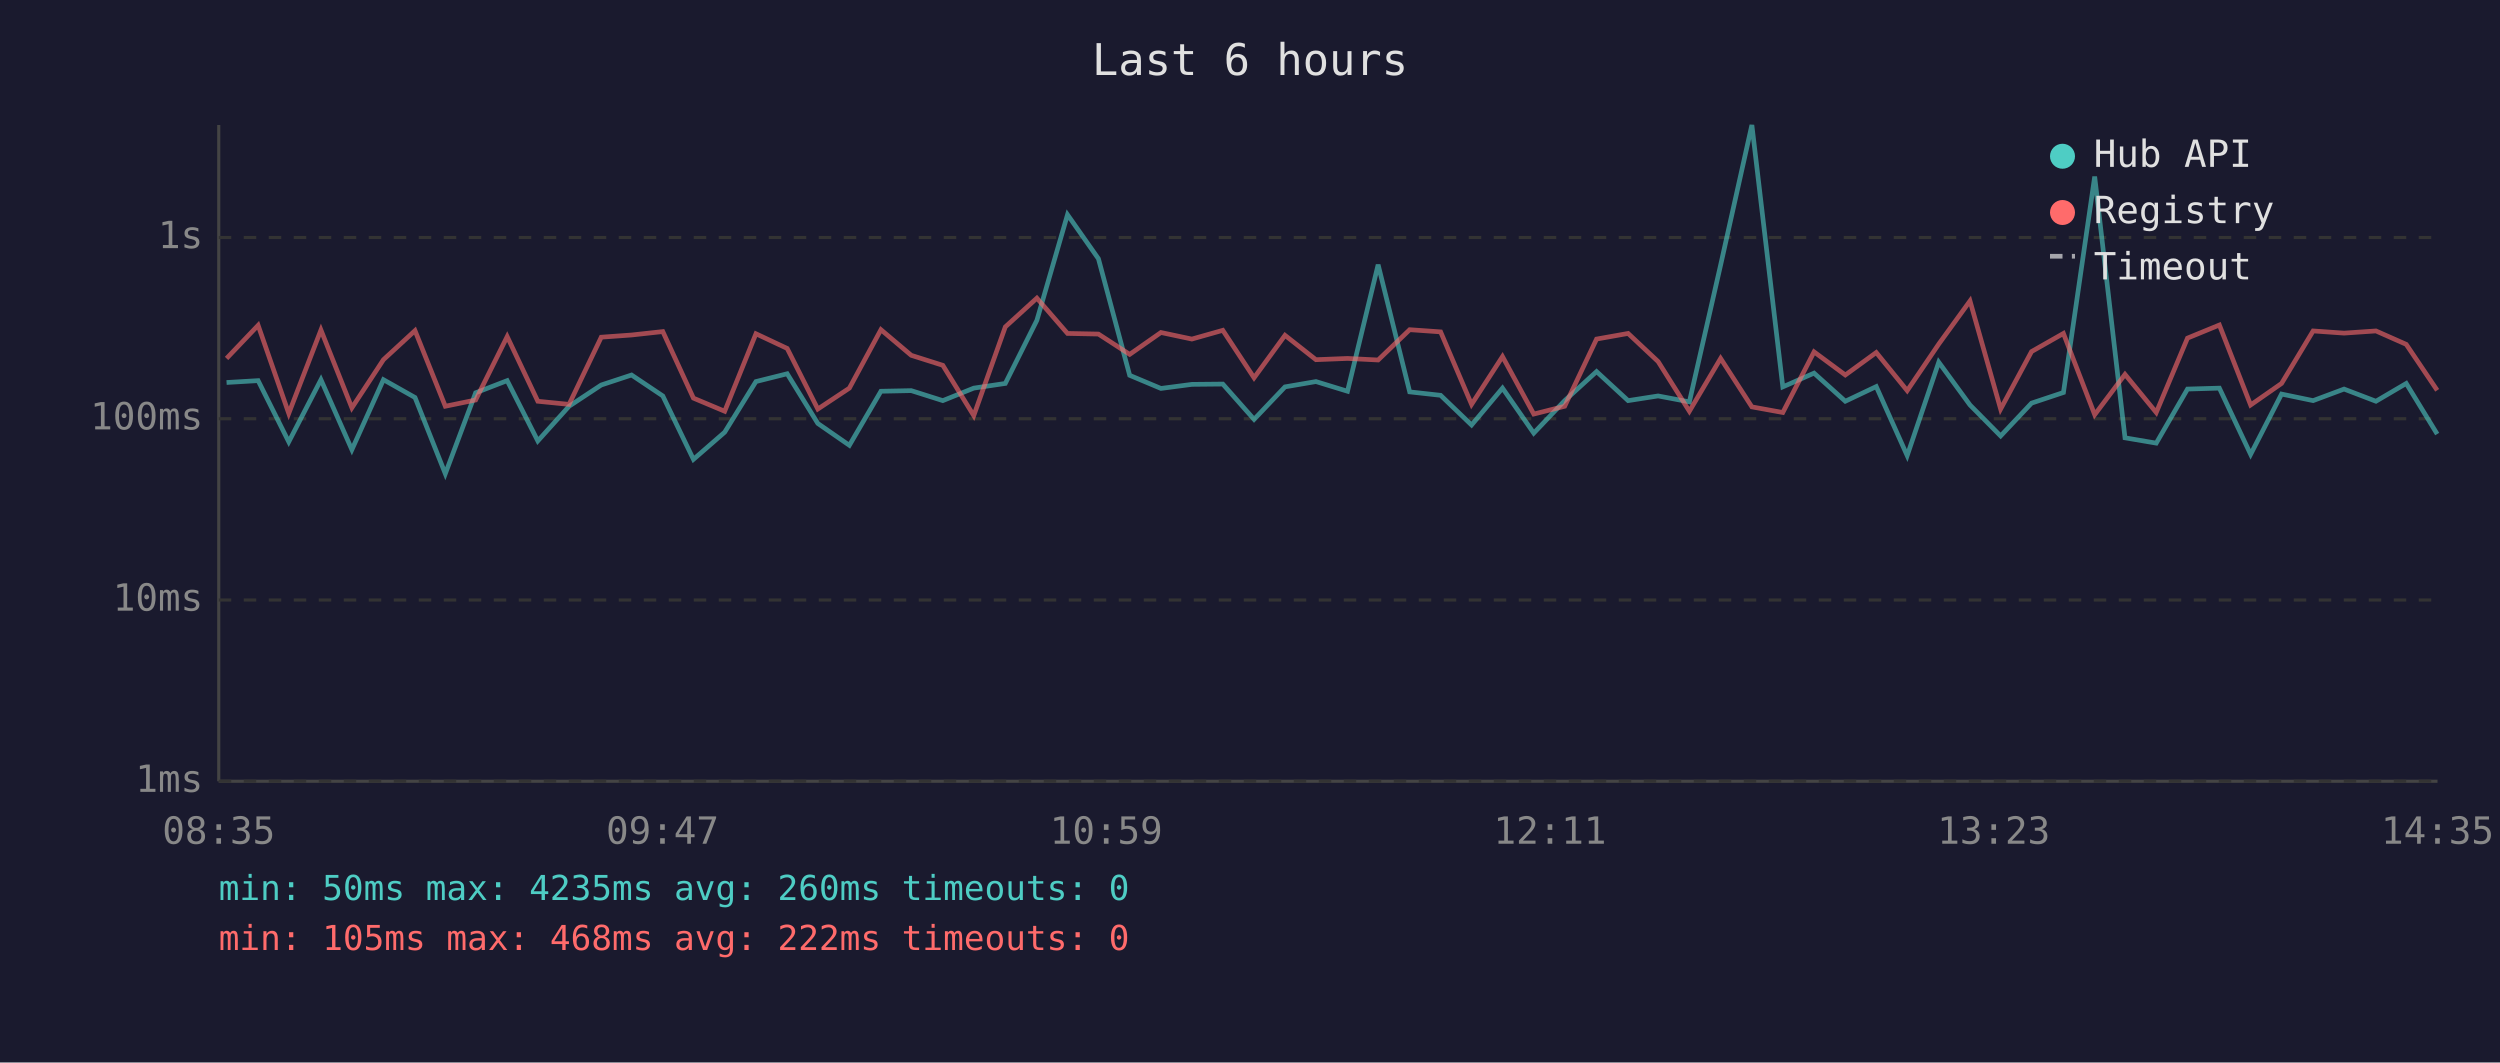
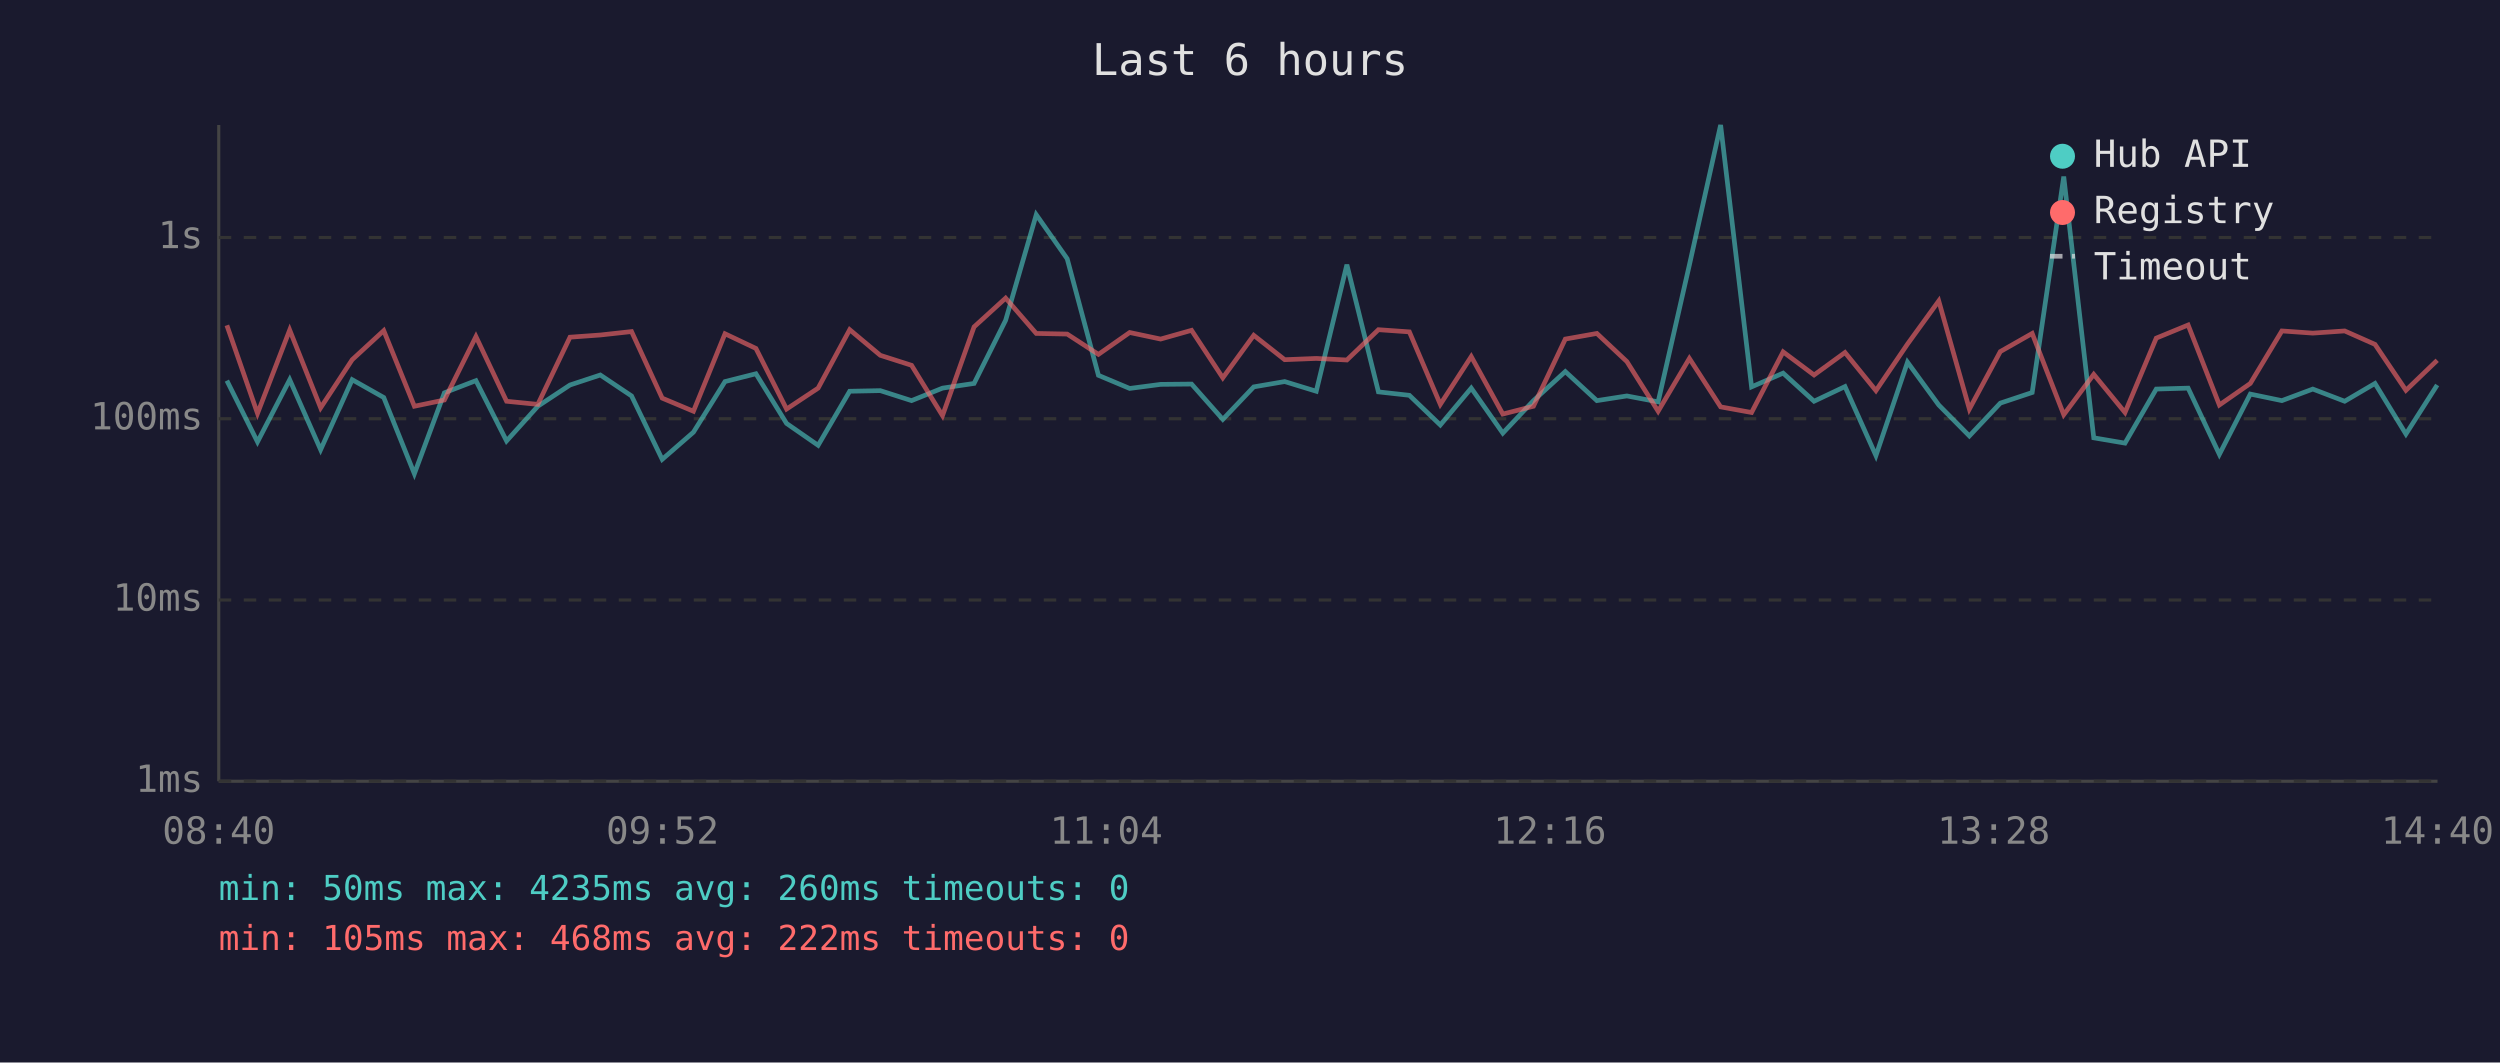
<svg xmlns="http://www.w3.org/2000/svg" viewBox="0 0 800 340" font-family="monospace" font-size="12">
  <rect width="800" height="340" fill="#1a1a2e" />
  <text x="400" y="24" fill="#e0e0e0" font-size="14" text-anchor="middle">Last 6 hours</text>
  <line x1="70" y1="40" x2="70" y2="250" stroke="#444" stroke-width="1" />
  <line x1="70" y1="250" x2="780" y2="250" stroke="#444" stroke-width="1" />
  <line x1="70" y1="250" x2="780" y2="250" stroke="#333" stroke-width="1" stroke-dasharray="4" />
  <text x="65" y="250" fill="#888" text-anchor="end" dominant-baseline="middle">1ms</text>
  <line x1="70" y1="192" x2="780" y2="192" stroke="#333" stroke-width="1" stroke-dasharray="4" />
  <text x="65" y="192" fill="#888" text-anchor="end" dominant-baseline="middle">10ms</text>
  <line x1="70" y1="134" x2="780" y2="134" stroke="#333" stroke-width="1" stroke-dasharray="4" />
  <text x="65" y="134" fill="#888" text-anchor="end" dominant-baseline="middle">100ms</text>
  <line x1="70" y1="76" x2="780" y2="76" stroke="#333" stroke-width="1" stroke-dasharray="4" />
  <text x="65" y="76" fill="#888" text-anchor="end" dominant-baseline="middle">1s</text>
-   <text x="70" y="270" fill="#888" text-anchor="middle">08:35</text>
-   <text x="212" y="270" fill="#888" text-anchor="middle">09:47</text>
-   <text x="354" y="270" fill="#888" text-anchor="middle">10:59</text>
-   <text x="496" y="270" fill="#888" text-anchor="middle">12:11</text>
-   <text x="638" y="270" fill="#888" text-anchor="middle">13:23</text>
-   <text x="780" y="270" fill="#888" text-anchor="middle">14:35</text>
-   <polyline points="72.5,122.4 82.6,121.8 92.4,141.4 102.7,121.5 112.6,143.9 122.7,121.5 132.8,127.2 142.5,151.6 152.2,125.7 162.3,121.8 172.1,141.1 182.1,130.0 192.4,123.2 202.1,120.0 212.1,126.7 221.9,147.0 231.9,138.3 241.9,122.1 251.9,119.6 261.7,135.5 271.8,142.5 281.9,125.2 291.6,125.0 301.7,128.2 311.6,124.2 321.7,122.7 331.8,102.5 341.6,68.7 351.5,82.8 361.5,120.1 371.5,124.3 381.4,123.0 391.3,122.9 401.3,134.2 411.2,123.8 421.1,122.1 431.2,125.2 441.0,84.7 451.1,125.4 461.0,126.5 470.9,136.0 480.8,124.2 490.8,138.6 500.7,128.2 510.9,118.9 521.0,128.2 530.6,126.7 540.6,128.6 550.6,84.8 560.6,40.0 570.5,123.8 580.5,119.4 590.5,128.4 600.4,123.7 610.3,145.8 620.4,115.9 630.4,129.6 640.2,139.5 650.1,129.0 660.3,125.6 670.3,56.5 680.0,140.1 690.0,141.8 700.0,124.5 710.2,124.2 720.2,145.4 730.1,126.1 740.2,128.2 750.1,124.5 760.3,128.4 770.0,122.7 779.9,138.9" fill="none" stroke="#4ecdc4" stroke-width="1.5" opacity="0.6" />
-   <polyline points="72.5,114.7 82.6,104.1 92.4,132.3 102.7,105.6 112.6,130.5 122.7,115.1 132.8,105.8 142.5,130.0 152.2,128.0 162.3,107.7 172.1,128.4 182.1,129.4 192.4,107.9 202.1,107.2 212.1,106.1 221.9,127.4 231.9,131.6 241.9,106.8 251.9,111.5 261.7,130.9 271.8,124.2 281.9,105.5 291.6,113.7 301.7,116.9 311.6,133.0 321.7,104.6 331.8,95.4 341.6,106.7 351.5,106.9 361.5,113.4 371.5,106.4 381.4,108.5 391.3,105.7 401.3,120.9 411.2,107.3 421.1,115.1 431.2,114.7 441.0,115.2 451.1,105.5 461.0,106.2 470.9,129.4 480.8,114.1 490.8,132.5 500.7,130.0 510.9,108.5 521.0,106.7 530.6,115.7 540.6,131.6 550.6,114.7 560.6,130.2 570.5,132.0 580.5,112.6 590.5,120.0 600.4,112.8 610.3,125.0 620.4,110.1 630.4,96.3 640.2,130.9 650.1,112.5 660.3,106.7 670.3,132.7 680.0,119.8 690.0,132.0 700.0,108.2 710.2,104.0 720.2,129.6 730.1,122.7 740.2,105.9 750.1,106.6 760.3,105.9 770.0,110.2 779.9,124.9" fill="none" stroke="#ff6b6b" stroke-width="1.5" opacity="0.6" />
+   <text x="70" y="270" fill="#888" text-anchor="middle">08:40</text>
+   <text x="212" y="270" fill="#888" text-anchor="middle">09:52</text>
+   <text x="354" y="270" fill="#888" text-anchor="middle">11:04</text>
+   <text x="496" y="270" fill="#888" text-anchor="middle">12:16</text>
+   <text x="638" y="270" fill="#888" text-anchor="middle">13:28</text>
+   <text x="780" y="270" fill="#888" text-anchor="middle">14:40</text>
+   <polyline points="72.6,121.8 82.4,141.4 92.7,121.5 102.6,143.9 112.7,121.5 122.8,127.2 132.6,151.6 142.2,125.7 152.3,121.8 162.1,141.1 172.1,130.0 182.4,123.2 192.1,120.0 202.1,126.7 211.9,147.0 221.9,138.3 232.0,122.1 241.9,119.6 251.7,135.5 261.8,142.5 271.9,125.2 281.7,125.0 291.7,128.2 301.6,124.2 311.7,122.7 321.8,102.5 331.6,68.7 341.5,82.8 351.5,120.1 361.5,124.3 371.4,123.0 381.3,122.9 391.3,134.2 401.2,123.8 411.1,122.1 421.2,125.2 431.0,84.7 441.1,125.4 451.0,126.5 460.9,136.0 470.8,124.2 480.9,138.6 490.7,128.2 500.9,118.9 511.0,128.2 520.6,126.7 530.6,128.6 540.6,84.8 550.6,40.0 560.5,123.8 570.6,119.4 580.5,128.4 590.4,123.7 600.3,145.8 610.4,115.9 620.4,129.6 630.2,139.5 640.1,129.0 650.3,125.6 660.4,56.5 670.0,140.1 680.0,141.8 690.0,124.5 700.2,124.2 710.2,145.4 720.1,126.1 730.2,128.2 740.1,124.5 750.3,128.4 760.0,122.7 769.9,138.9 779.9,123.2" fill="none" stroke="#4ecdc4" stroke-width="1.5" opacity="0.6" />
+   <polyline points="72.6,104.1 82.4,132.3 92.7,105.6 102.6,130.5 112.7,115.1 122.8,105.8 132.6,130.0 142.2,128.0 152.3,107.7 162.1,128.4 172.1,129.4 182.4,107.9 192.1,107.2 202.1,106.1 211.9,127.4 221.9,131.6 232.0,106.8 241.9,111.5 251.7,130.9 261.8,124.2 271.9,105.5 281.7,113.7 291.7,116.9 301.6,133.0 311.7,104.6 321.8,95.4 331.6,106.7 341.5,106.9 351.5,113.4 361.5,106.4 371.4,108.5 381.3,105.7 391.3,120.9 401.2,107.3 411.1,115.1 421.2,114.7 431.0,115.2 441.1,105.5 451.0,106.2 460.9,129.4 470.8,114.1 480.9,132.5 490.7,130.0 500.9,108.5 511.0,106.7 520.6,115.7 530.6,131.6 540.6,114.7 550.6,130.2 560.5,132.0 570.6,112.6 580.5,120.0 590.4,112.8 600.3,125.0 610.4,110.1 620.4,96.3 630.2,130.9 640.1,112.5 650.3,106.7 660.4,132.7 670.0,119.8 680.0,132.0 690.0,108.2 700.2,104.0 710.2,129.6 720.1,122.7 730.2,105.9 740.1,106.6 750.3,105.9 760.0,110.2 769.9,124.9 779.9,115.3" fill="none" stroke="#ff6b6b" stroke-width="1.5" opacity="0.6" />
  <circle cx="660" cy="50" r="4" fill="#4ecdc4" />
  <text x="670" y="50" fill="#e0e0e0" dominant-baseline="middle">Hub API</text>
  <circle cx="660" cy="68" r="4" fill="#ff6b6b" />
  <text x="670" y="68" fill="#e0e0e0" dominant-baseline="middle">Registry</text>
  <line x1="656" y1="82" x2="664" y2="82" stroke="#e0e0e0" stroke-width="1.5" stroke-dasharray="4,3" opacity="0.7" />
  <text x="670" y="86" fill="#e0e0e0" dominant-baseline="middle">Timeout</text>
  <text x="70" y="288" fill="#4ecdc4" font-size="11">min: 50ms  max: 4235ms  avg: 260ms  timeouts: 0</text>
  <text x="70" y="304" fill="#ff6b6b" font-size="11">min: 105ms  max: 468ms  avg: 222ms  timeouts: 0</text>
</svg>
